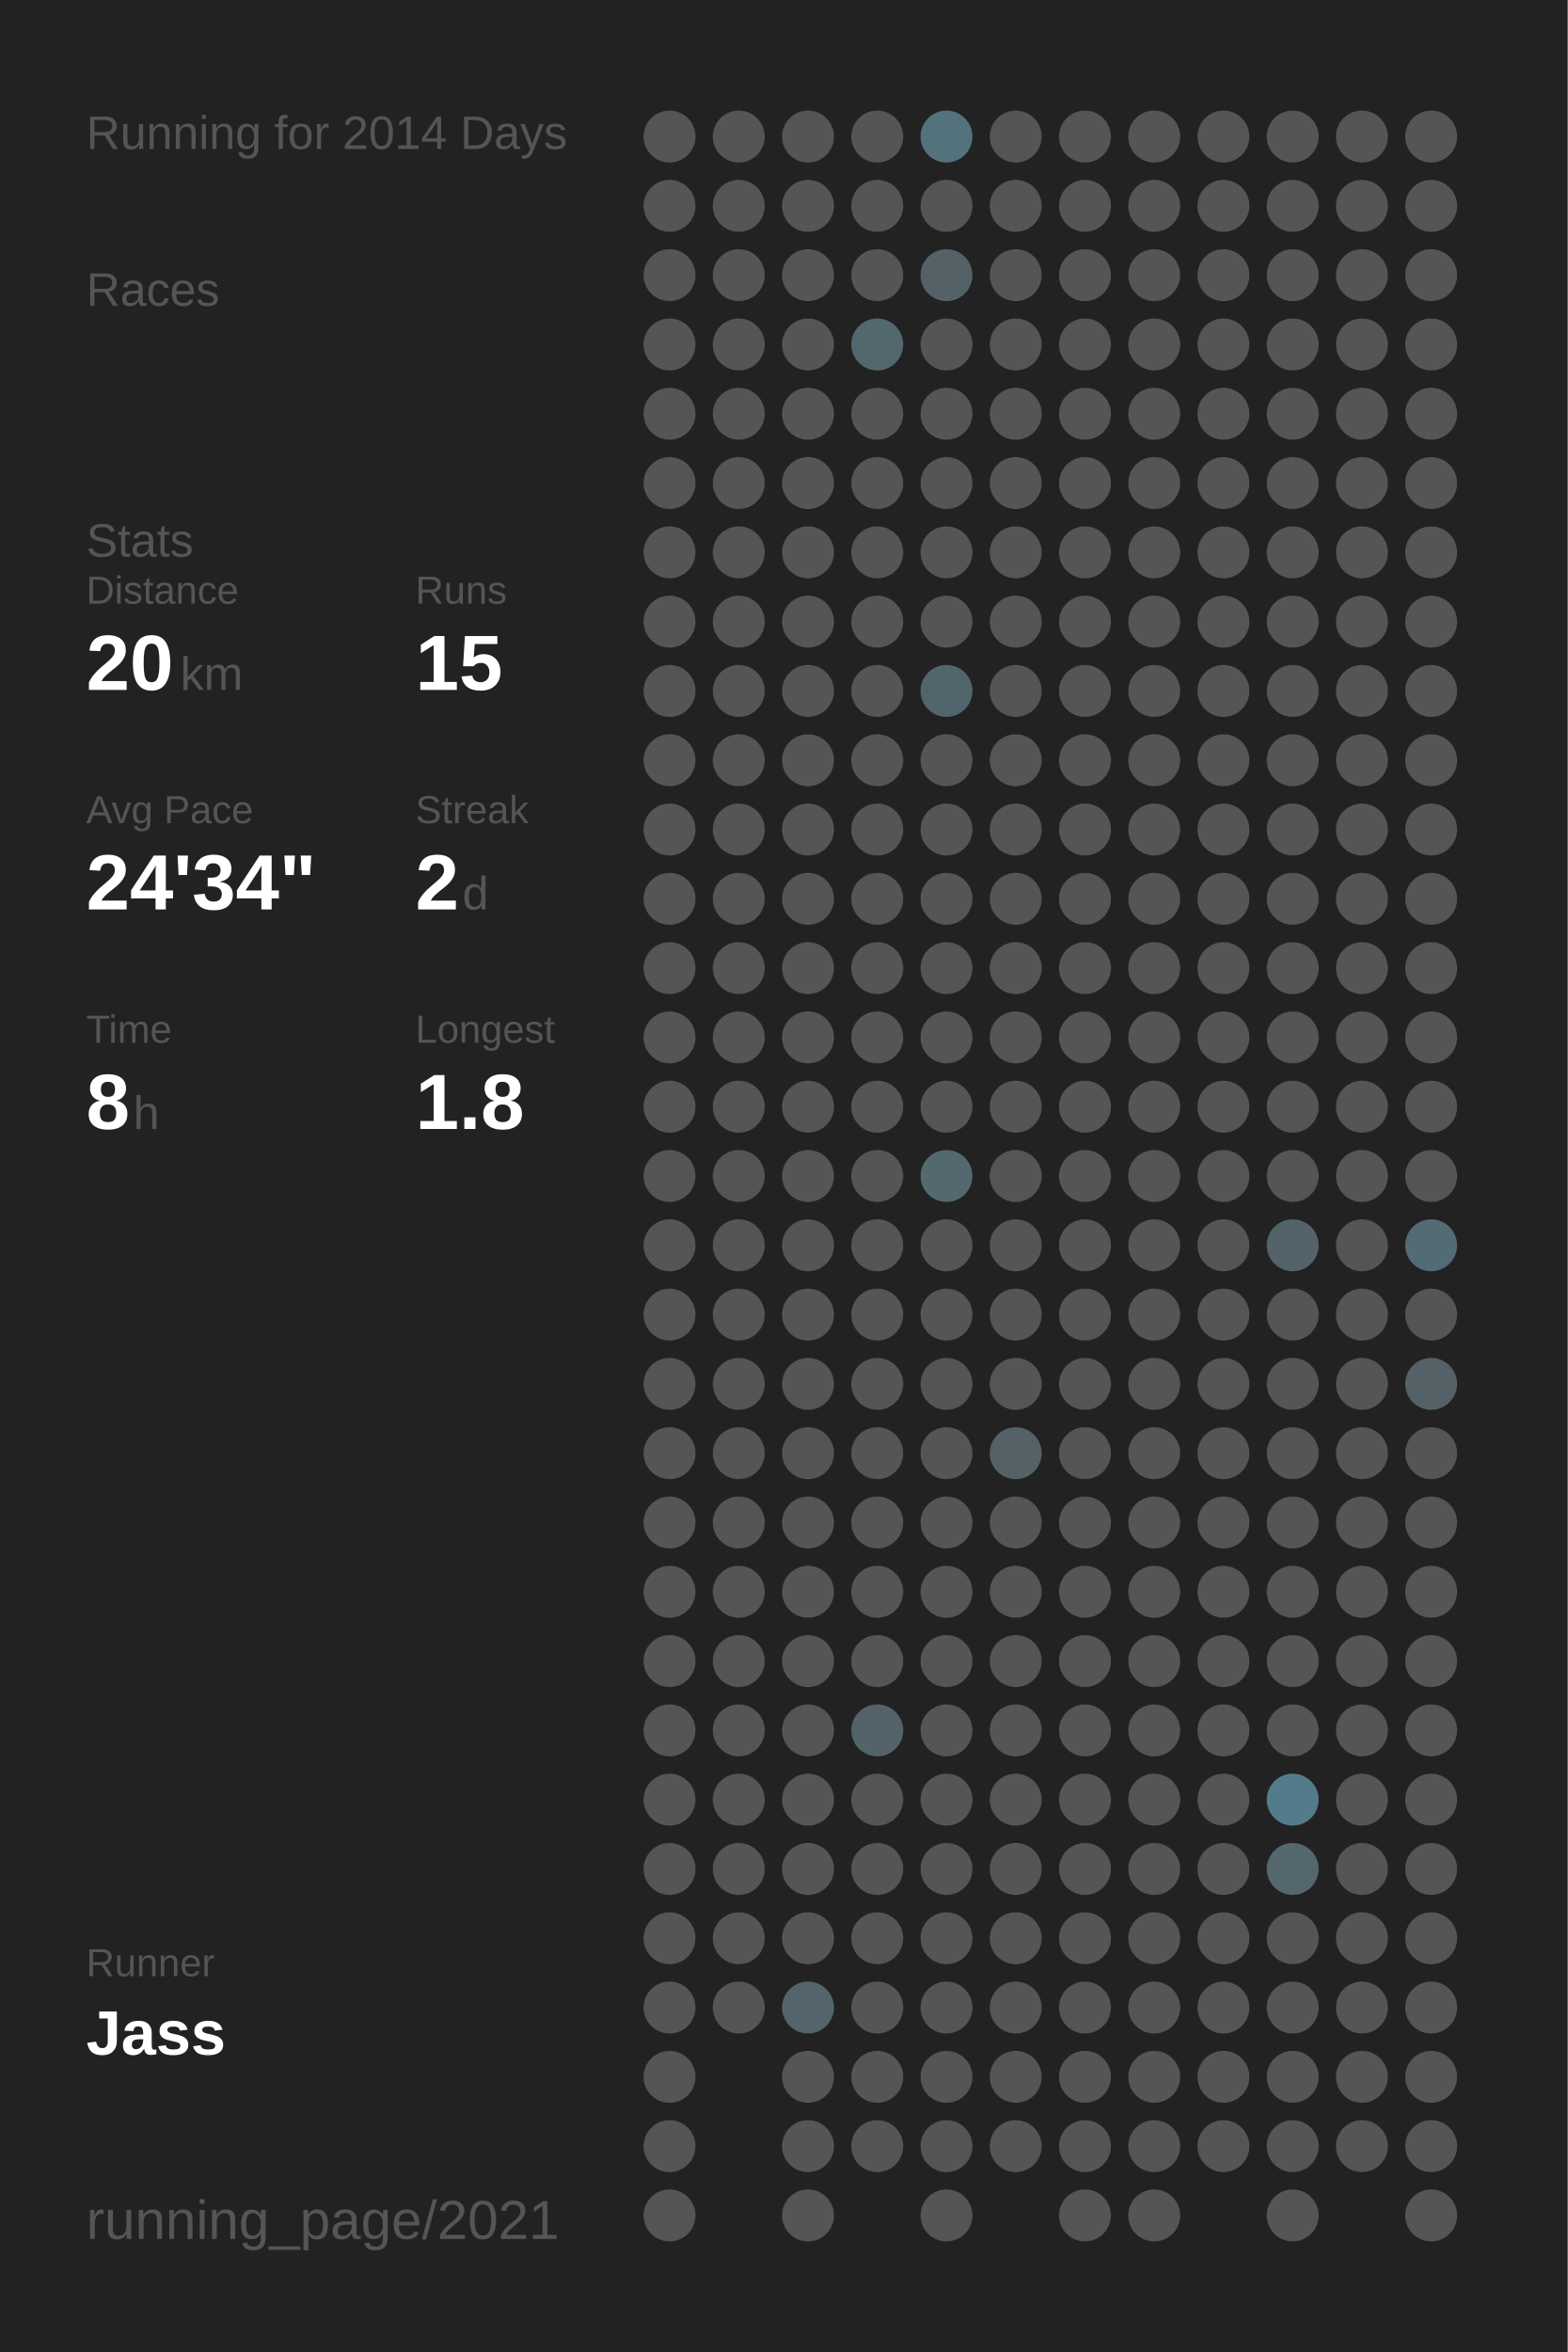
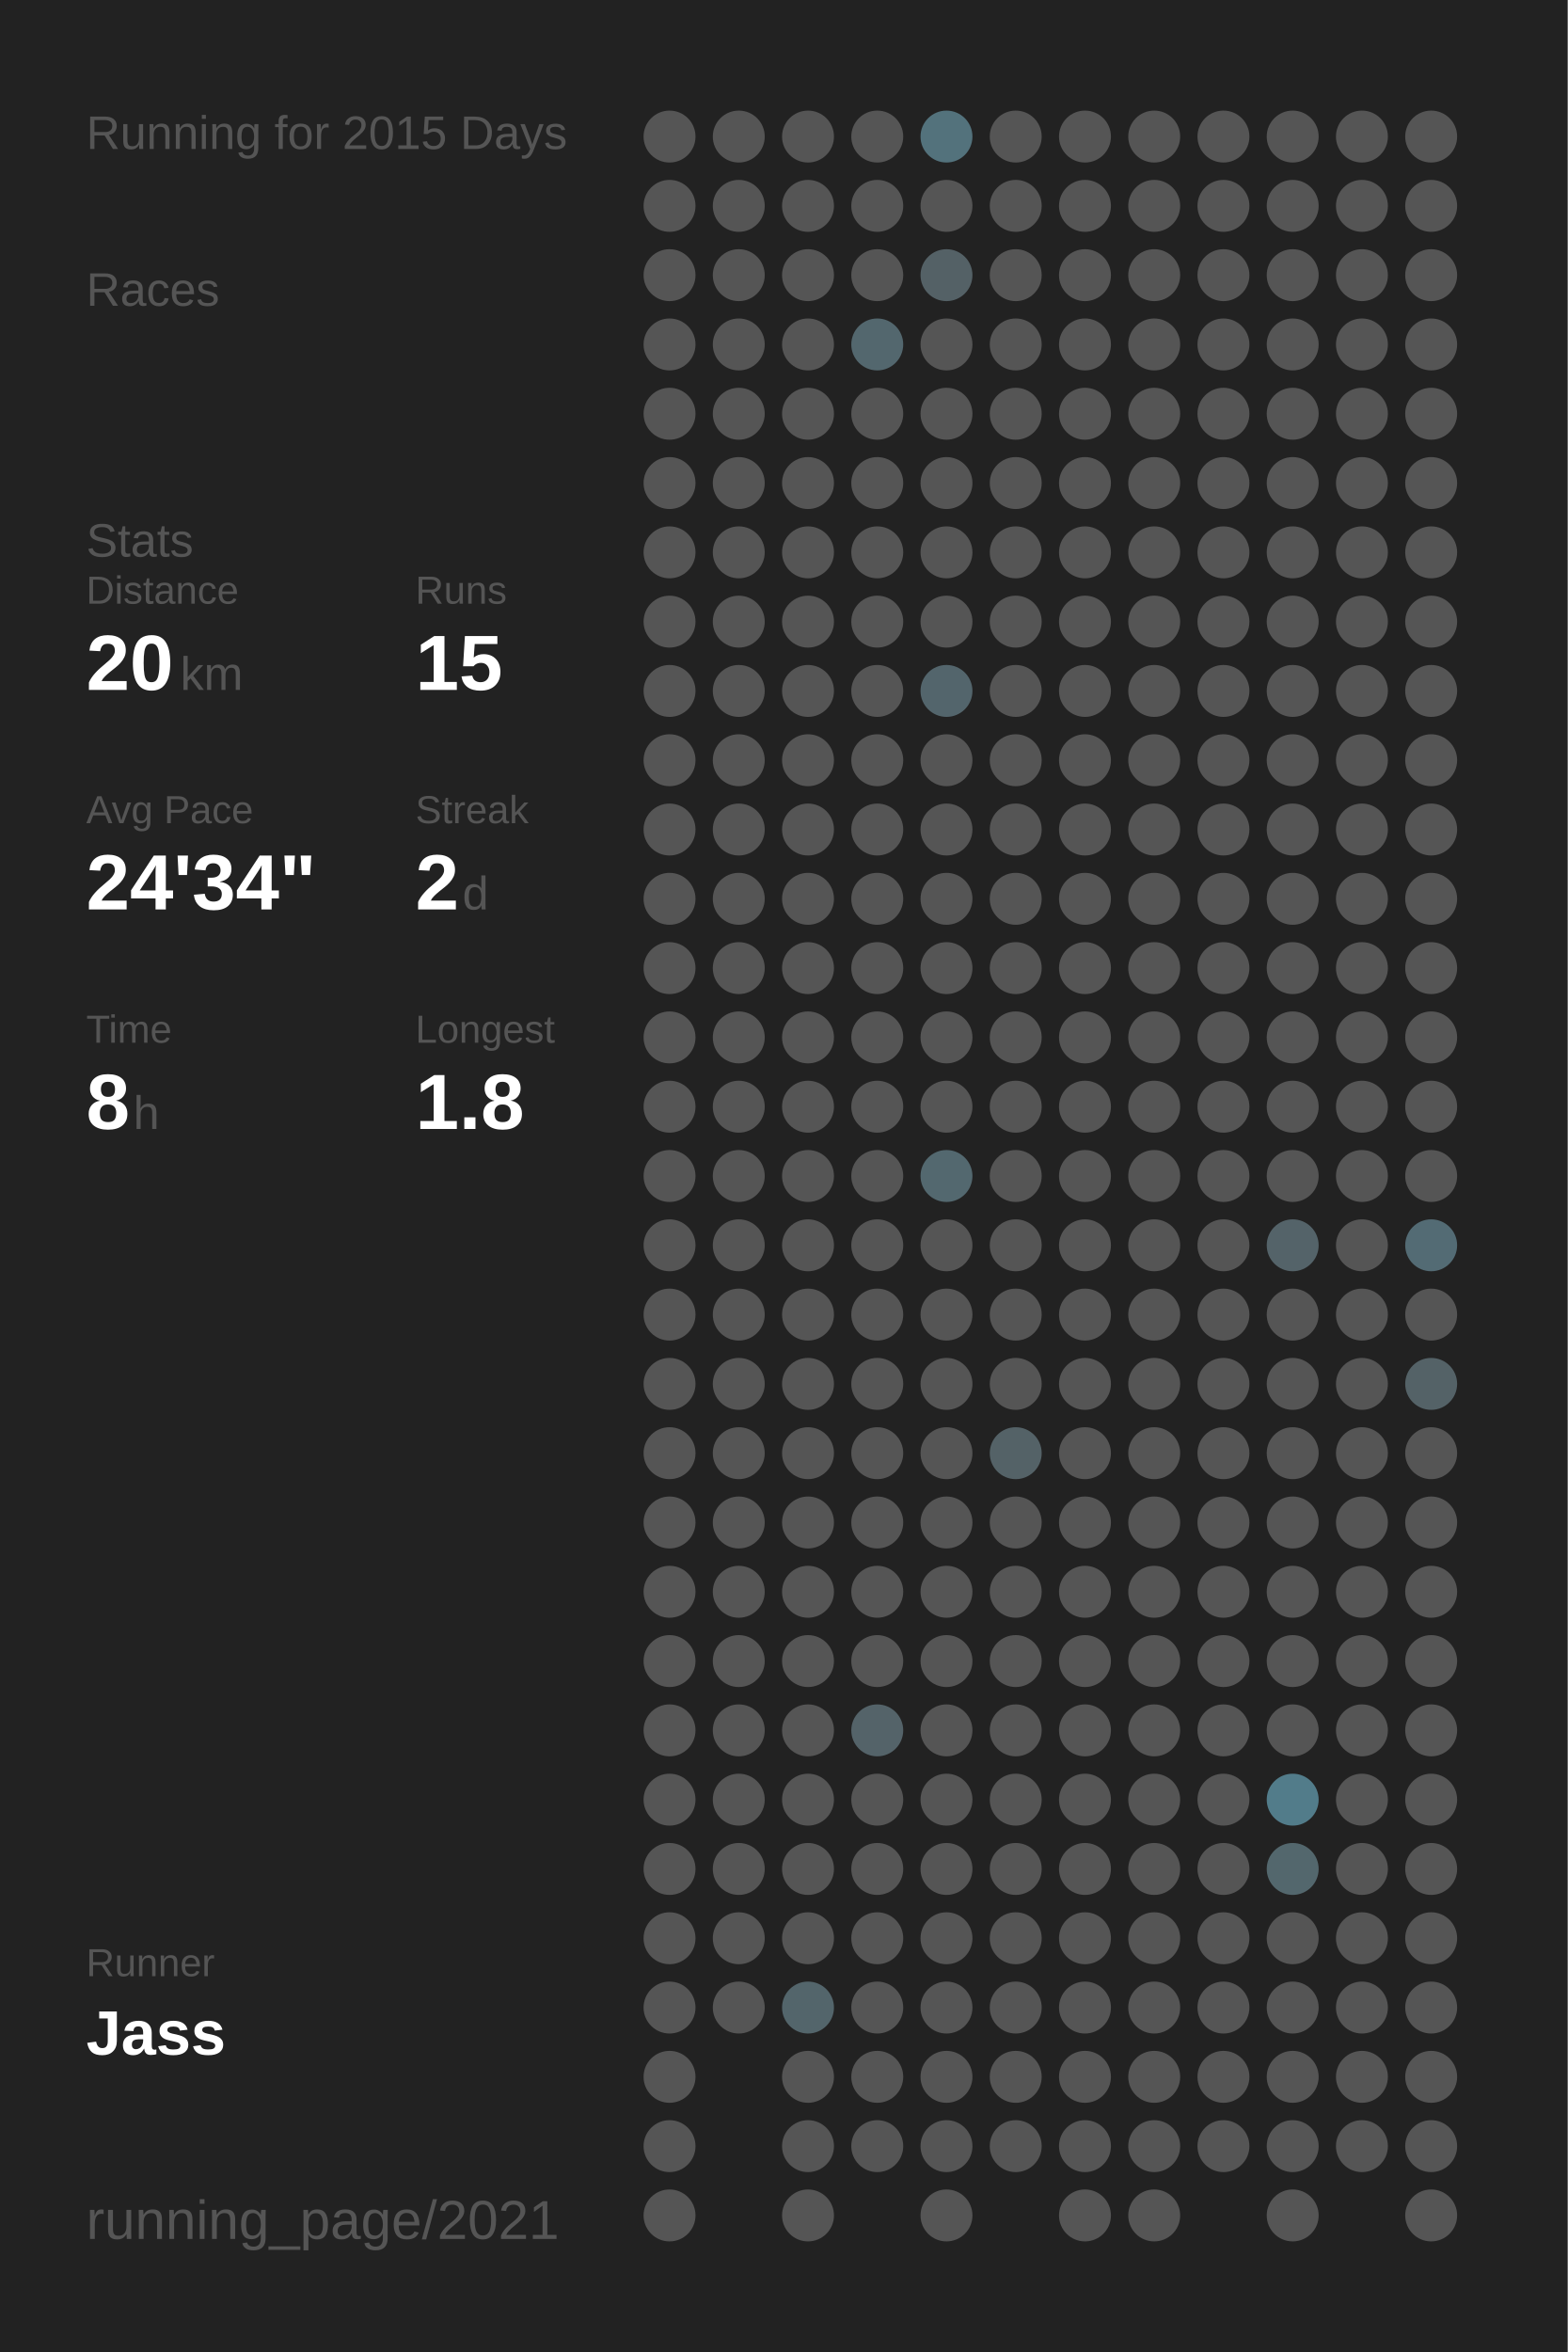
<svg xmlns="http://www.w3.org/2000/svg" baseProfile="full" height="300mm" version="1.1" viewBox="0,0,200,300" width="200mm">
  <defs />
  <rect fill="#222222" height="300" width="200" x="0" y="0" />
-   <text fill="#555555" style="font-size:6px; font-family:Arial;" x="11" y="19">Running for 2014 Days</text>
+   <text fill="#555555" style="font-size:6px; font-family:Arial;" x="11" y="19">Running for 2015 Days</text>
  <text fill="#555555" style="font-size:6px; font-family:Arial;" x="11" y="39">Races</text>
  <text fill="#555555" style="font-size:6px; font-family:Arial;" x="11" y="71">Stats</text>
  <text fill="#555555" style="font-size:5px; font-family:Arial;" x="11" y="77">Distance</text>
  <text fill="#FFFFFF" style="font-size:10px; font-family:Arial; font-weight:bold;" x="11" y="88">20</text>
  <text fill="#555555" style="font-size:6px; font-family:Arial;" x="23" y="88">km</text>
  <text fill="#555555" style="font-size:5px; font-family:Arial;" x="53" y="77">Runs</text>
  <text fill="#FFFFFF" style="font-size:10px; font-family:Arial; font-weight:bold;" x="53" y="88">15</text>
  <text fill="#555555" style="font-size:5px; font-family:Arial;" x="11" y="105">Avg Pace</text>
  <text fill="#FFFFFF" style="font-size:10px; font-family:Arial; font-weight:bold;" x="11" y="116">24'34"</text>
  <text fill="#555555" style="font-size:5px; font-family:Arial;" x="53" y="105">Streak</text>
  <text fill="#FFFFFF" style="font-size:10px; font-family:Arial; font-weight:bold;" x="53" y="116">2</text>
  <text fill="#555555" style="font-size:6px; font-family:Arial;" x="59" y="116">d</text>
  <text fill="#555555" style="font-size:5px; font-family:Arial;" x="11" y="133">Time</text>
  <text fill="#FFFFFF" style="font-size:10px; font-family:Arial; font-weight:bold;" x="11" y="144">8</text>
  <text fill="#555555" style="font-size:6px; font-family:Arial;" x="17" y="144">h</text>
  <text fill="#555555" style="font-size:5px; font-family:Arial;" x="53" y="133">Longest</text>
  <text fill="#FFFFFF" style="font-size:10px; font-family:Arial; font-weight:bold;" x="53" y="144">1.8</text>
  <text fill="#555555" style="font-size:5px; font-family:Arial;" x="11" y="252.065">Runner</text>
  <text fill="#FFFFFF" style="font-size:8px; font-family:Arial; font-weight:bold;" x="11" y="262.065">Jass</text>
  <text fill="#555555" style="font-size:7px; font-family:Arial;" x="11" y="285.581">running_page/2021</text>
  <circle cx="85.417" cy="17.419" fill="#555555" r="3.312" />
  <circle cx="85.417" cy="26.258" fill="#555555" r="3.312" />
  <circle cx="85.417" cy="35.097" fill="#555555" r="3.312" />
  <circle cx="85.417" cy="43.935" fill="#555555" r="3.312" />
  <circle cx="85.417" cy="52.774" fill="#555555" r="3.312" />
  <circle cx="85.417" cy="61.613" fill="#555555" r="3.312" />
  <circle cx="85.417" cy="70.452" fill="#555555" r="3.312" />
  <circle cx="85.417" cy="79.29" fill="#555555" r="3.312" />
  <circle cx="85.417" cy="88.129" fill="#555555" r="3.312" />
  <circle cx="85.417" cy="96.968" fill="#555555" r="3.312" />
  <circle cx="85.417" cy="105.806" fill="#555555" r="3.312" />
  <circle cx="85.417" cy="114.645" fill="#555555" r="3.312" />
  <circle cx="85.417" cy="123.484" fill="#555555" r="3.312" />
  <circle cx="85.417" cy="132.323" fill="#555555" r="3.312" />
  <circle cx="85.417" cy="141.161" fill="#555555" r="3.312" />
  <circle cx="85.417" cy="150" fill="#555555" r="3.312" />
  <circle cx="85.417" cy="158.839" fill="#555555" r="3.312" />
  <circle cx="85.417" cy="167.677" fill="#555555" r="3.312" />
  <circle cx="85.417" cy="176.516" fill="#555555" r="3.312" />
  <circle cx="85.417" cy="185.355" fill="#555555" r="3.312" />
  <circle cx="85.417" cy="194.194" fill="#555555" r="3.312" />
  <circle cx="85.417" cy="203.032" fill="#555555" r="3.312" />
  <circle cx="85.417" cy="211.871" fill="#555555" r="3.312" />
  <circle cx="85.417" cy="220.71" fill="#555555" r="3.312" />
  <circle cx="85.417" cy="229.548" fill="#555555" r="3.312" />
  <circle cx="85.417" cy="238.387" fill="#555555" r="3.312" />
  <circle cx="85.417" cy="247.226" fill="#555555" r="3.312" />
  <circle cx="85.417" cy="256.065" fill="#555555" r="3.312" />
  <circle cx="85.417" cy="264.903" fill="#555555" r="3.312" />
  <circle cx="85.417" cy="273.742" fill="#555555" r="3.312" />
  <circle cx="85.417" cy="282.581" fill="#555555" r="3.312" />
  <circle cx="94.25" cy="17.419" fill="#555555" r="3.312" />
  <circle cx="94.25" cy="26.258" fill="#555555" r="3.312" />
  <circle cx="94.25" cy="35.097" fill="#555555" r="3.312" />
  <circle cx="94.25" cy="43.935" fill="#555555" r="3.312" />
  <circle cx="94.25" cy="52.774" fill="#555555" r="3.312" />
  <circle cx="94.25" cy="61.613" fill="#555555" r="3.312" />
  <circle cx="94.25" cy="70.452" fill="#555555" r="3.312" />
  <circle cx="94.25" cy="79.29" fill="#555555" r="3.312" />
  <circle cx="94.25" cy="88.129" fill="#555555" r="3.312" />
  <circle cx="94.25" cy="96.968" fill="#555555" r="3.312" />
  <circle cx="94.25" cy="105.806" fill="#555555" r="3.312" />
  <circle cx="94.25" cy="114.645" fill="#555555" r="3.312" />
  <circle cx="94.25" cy="123.484" fill="#555555" r="3.312" />
  <circle cx="94.25" cy="132.323" fill="#555555" r="3.312" />
  <circle cx="94.25" cy="141.161" fill="#555555" r="3.312" />
  <circle cx="94.25" cy="150" fill="#555555" r="3.312" />
  <circle cx="94.25" cy="158.839" fill="#555555" r="3.312" />
  <circle cx="94.25" cy="167.677" fill="#555555" r="3.312" />
  <circle cx="94.25" cy="176.516" fill="#555555" r="3.312" />
  <circle cx="94.25" cy="185.355" fill="#555555" r="3.312" />
  <circle cx="94.25" cy="194.194" fill="#555555" r="3.312" />
  <circle cx="94.25" cy="203.032" fill="#555555" r="3.312" />
  <circle cx="94.25" cy="211.871" fill="#555555" r="3.312" />
  <circle cx="94.25" cy="220.71" fill="#555555" r="3.312" />
  <circle cx="94.25" cy="229.548" fill="#555555" r="3.312" />
  <circle cx="94.25" cy="238.387" fill="#555555" r="3.312" />
  <circle cx="94.25" cy="247.226" fill="#555555" r="3.312" />
  <circle cx="94.25" cy="256.065" fill="#555555" r="3.312" />
  <circle cx="103.083" cy="17.419" fill="#555555" r="3.312" />
  <circle cx="103.083" cy="26.258" fill="#555555" r="3.312" />
  <circle cx="103.083" cy="35.097" fill="#555555" r="3.312" />
  <circle cx="103.083" cy="43.935" fill="#555555" r="3.312" />
  <circle cx="103.083" cy="52.774" fill="#555555" r="3.312" />
  <circle cx="103.083" cy="61.613" fill="#555555" r="3.312" />
  <circle cx="103.083" cy="70.452" fill="#555555" r="3.312" />
  <circle cx="103.083" cy="79.29" fill="#555555" r="3.312" />
  <circle cx="103.083" cy="88.129" fill="#555555" r="3.312" />
  <circle cx="103.083" cy="96.968" fill="#555555" r="3.312" />
  <circle cx="103.083" cy="105.806" fill="#555555" r="3.312" />
  <circle cx="103.083" cy="114.645" fill="#555555" r="3.312" />
  <circle cx="103.083" cy="123.484" fill="#555555" r="3.312" />
  <circle cx="103.083" cy="132.323" fill="#555555" r="3.312" />
  <circle cx="103.083" cy="141.161" fill="#555555" r="3.312" />
  <circle cx="103.083" cy="150" fill="#555555" r="3.312" />
  <circle cx="103.083" cy="158.839" fill="#555555" r="3.312" />
  <circle cx="103.083" cy="167.677" fill="#555555" r="3.312" />
  <circle cx="103.083" cy="176.516" fill="#555555" r="3.312" />
  <circle cx="103.083" cy="185.355" fill="#555555" r="3.312" />
  <circle cx="103.083" cy="194.194" fill="#555555" r="3.312" />
  <circle cx="103.083" cy="203.032" fill="#555555" r="3.312" />
  <circle cx="103.083" cy="211.871" fill="#555555" r="3.312" />
  <circle cx="103.083" cy="220.71" fill="#555555" r="3.312" />
  <circle cx="103.083" cy="229.548" fill="#555555" r="3.312" />
  <circle cx="103.083" cy="238.387" fill="#555555" r="3.312" />
  <circle cx="103.083" cy="247.226" fill="#555555" r="3.312" />
  <circle cx="103.083" cy="256.065" fill="#53656b" r="3.312" />
  <circle cx="103.083" cy="264.903" fill="#555555" r="3.312" />
  <circle cx="103.083" cy="273.742" fill="#555555" r="3.312" />
  <circle cx="103.083" cy="282.581" fill="#555555" r="3.312" />
  <circle cx="111.917" cy="17.419" fill="#555555" r="3.312" />
  <circle cx="111.917" cy="26.258" fill="#555555" r="3.312" />
  <circle cx="111.917" cy="35.097" fill="#555555" r="3.312" />
  <circle cx="111.917" cy="43.935" fill="#53676e" r="3.312" />
  <circle cx="111.917" cy="52.774" fill="#555555" r="3.312" />
  <circle cx="111.917" cy="61.613" fill="#555555" r="3.312" />
  <circle cx="111.917" cy="70.452" fill="#555555" r="3.312" />
  <circle cx="111.917" cy="79.29" fill="#555555" r="3.312" />
  <circle cx="111.917" cy="88.129" fill="#555555" r="3.312" />
  <circle cx="111.917" cy="96.968" fill="#555555" r="3.312" />
  <circle cx="111.917" cy="105.806" fill="#555555" r="3.312" />
  <circle cx="111.917" cy="114.645" fill="#555555" r="3.312" />
  <circle cx="111.917" cy="123.484" fill="#555555" r="3.312" />
  <circle cx="111.917" cy="132.323" fill="#555555" r="3.312" />
  <circle cx="111.917" cy="141.161" fill="#555555" r="3.312" />
  <circle cx="111.917" cy="150" fill="#555555" r="3.312" />
  <circle cx="111.917" cy="158.839" fill="#555555" r="3.312" />
  <circle cx="111.917" cy="167.677" fill="#555555" r="3.312" />
  <circle cx="111.917" cy="176.516" fill="#555555" r="3.312" />
  <circle cx="111.917" cy="185.355" fill="#555555" r="3.312" />
  <circle cx="111.917" cy="194.194" fill="#555555" r="3.312" />
  <circle cx="111.917" cy="203.032" fill="#555555" r="3.312" />
  <circle cx="111.917" cy="211.871" fill="#555555" r="3.312" />
  <circle cx="111.917" cy="220.71" fill="#546369" r="3.312" />
  <circle cx="111.917" cy="229.548" fill="#555555" r="3.312" />
  <circle cx="111.917" cy="238.387" fill="#555555" r="3.312" />
  <circle cx="111.917" cy="247.226" fill="#555555" r="3.312" />
  <circle cx="111.917" cy="256.065" fill="#555555" r="3.312" />
  <circle cx="111.917" cy="264.903" fill="#555555" r="3.312" />
  <circle cx="111.917" cy="273.742" fill="#555555" r="3.312" />
  <circle cx="120.75" cy="17.419" fill="#53727c" r="3.312" />
  <circle cx="120.75" cy="26.258" fill="#555555" r="3.312" />
  <circle cx="120.75" cy="35.097" fill="#546166" r="3.312" />
  <circle cx="120.75" cy="43.935" fill="#555555" r="3.312" />
  <circle cx="120.75" cy="52.774" fill="#555555" r="3.312" />
  <circle cx="120.75" cy="61.613" fill="#555555" r="3.312" />
  <circle cx="120.75" cy="70.452" fill="#555555" r="3.312" />
  <circle cx="120.75" cy="79.29" fill="#555555" r="3.312" />
  <circle cx="120.75" cy="88.129" fill="#53656c" r="3.312" />
  <circle cx="120.75" cy="96.968" fill="#555555" r="3.312" />
  <circle cx="120.75" cy="105.806" fill="#555555" r="3.312" />
  <circle cx="120.75" cy="114.645" fill="#555555" r="3.312" />
  <circle cx="120.75" cy="123.484" fill="#555555" r="3.312" />
  <circle cx="120.75" cy="132.323" fill="#555555" r="3.312" />
  <circle cx="120.75" cy="141.161" fill="#555555" r="3.312" />
  <circle cx="120.75" cy="150" fill="#53686f" r="3.312" />
  <circle cx="120.75" cy="158.839" fill="#555555" r="3.312" />
  <circle cx="120.75" cy="167.677" fill="#555555" r="3.312" />
  <circle cx="120.75" cy="176.516" fill="#555555" r="3.312" />
  <circle cx="120.75" cy="185.355" fill="#555555" r="3.312" />
  <circle cx="120.75" cy="194.194" fill="#555555" r="3.312" />
  <circle cx="120.75" cy="203.032" fill="#555555" r="3.312" />
  <circle cx="120.75" cy="211.871" fill="#555555" r="3.312" />
  <circle cx="120.75" cy="220.71" fill="#555555" r="3.312" />
  <circle cx="120.75" cy="229.548" fill="#555555" r="3.312" />
  <circle cx="120.75" cy="238.387" fill="#555555" r="3.312" />
  <circle cx="120.75" cy="247.226" fill="#555555" r="3.312" />
  <circle cx="120.75" cy="256.065" fill="#555555" r="3.312" />
  <circle cx="120.75" cy="264.903" fill="#555555" r="3.312" />
  <circle cx="120.75" cy="273.742" fill="#555555" r="3.312" />
  <circle cx="120.75" cy="282.581" fill="#555555" r="3.312" />
  <circle cx="129.583" cy="17.419" fill="#555555" r="3.312" />
  <circle cx="129.583" cy="26.258" fill="#555555" r="3.312" />
  <circle cx="129.583" cy="35.097" fill="#555555" r="3.312" />
  <circle cx="129.583" cy="43.935" fill="#555555" r="3.312" />
  <circle cx="129.583" cy="52.774" fill="#555555" r="3.312" />
  <circle cx="129.583" cy="61.613" fill="#555555" r="3.312" />
  <circle cx="129.583" cy="70.452" fill="#555555" r="3.312" />
  <circle cx="129.583" cy="79.29" fill="#555555" r="3.312" />
  <circle cx="129.583" cy="88.129" fill="#555555" r="3.312" />
  <circle cx="129.583" cy="96.968" fill="#555555" r="3.312" />
  <circle cx="129.583" cy="105.806" fill="#555555" r="3.312" />
  <circle cx="129.583" cy="114.645" fill="#555555" r="3.312" />
  <circle cx="129.583" cy="123.484" fill="#555555" r="3.312" />
  <circle cx="129.583" cy="132.323" fill="#555555" r="3.312" />
  <circle cx="129.583" cy="141.161" fill="#555555" r="3.312" />
  <circle cx="129.583" cy="150" fill="#555555" r="3.312" />
  <circle cx="129.583" cy="158.839" fill="#555555" r="3.312" />
  <circle cx="129.583" cy="167.677" fill="#555555" r="3.312" />
  <circle cx="129.583" cy="176.516" fill="#555555" r="3.312" />
  <circle cx="129.583" cy="185.355" fill="#546267" r="3.312" />
  <circle cx="129.583" cy="194.194" fill="#555555" r="3.312" />
  <circle cx="129.583" cy="203.032" fill="#555555" r="3.312" />
  <circle cx="129.583" cy="211.871" fill="#555555" r="3.312" />
  <circle cx="129.583" cy="220.71" fill="#555555" r="3.312" />
  <circle cx="129.583" cy="229.548" fill="#555555" r="3.312" />
  <circle cx="129.583" cy="238.387" fill="#555555" r="3.312" />
  <circle cx="129.583" cy="247.226" fill="#555555" r="3.312" />
  <circle cx="129.583" cy="256.065" fill="#555555" r="3.312" />
  <circle cx="129.583" cy="264.903" fill="#555555" r="3.312" />
  <circle cx="129.583" cy="273.742" fill="#555555" r="3.312" />
  <circle cx="138.417" cy="17.419" fill="#555555" r="3.312" />
  <circle cx="138.417" cy="26.258" fill="#555555" r="3.312" />
  <circle cx="138.417" cy="35.097" fill="#555555" r="3.312" />
  <circle cx="138.417" cy="43.935" fill="#555555" r="3.312" />
  <circle cx="138.417" cy="52.774" fill="#555555" r="3.312" />
  <circle cx="138.417" cy="61.613" fill="#555555" r="3.312" />
  <circle cx="138.417" cy="70.452" fill="#555555" r="3.312" />
  <circle cx="138.417" cy="79.29" fill="#555555" r="3.312" />
  <circle cx="138.417" cy="88.129" fill="#555555" r="3.312" />
  <circle cx="138.417" cy="96.968" fill="#555555" r="3.312" />
  <circle cx="138.417" cy="105.806" fill="#555555" r="3.312" />
  <circle cx="138.417" cy="114.645" fill="#555555" r="3.312" />
  <circle cx="138.417" cy="123.484" fill="#555555" r="3.312" />
  <circle cx="138.417" cy="132.323" fill="#555555" r="3.312" />
  <circle cx="138.417" cy="141.161" fill="#555555" r="3.312" />
  <circle cx="138.417" cy="150" fill="#555555" r="3.312" />
  <circle cx="138.417" cy="158.839" fill="#555555" r="3.312" />
  <circle cx="138.417" cy="167.677" fill="#555555" r="3.312" />
  <circle cx="138.417" cy="176.516" fill="#555555" r="3.312" />
  <circle cx="138.417" cy="185.355" fill="#555555" r="3.312" />
  <circle cx="138.417" cy="194.194" fill="#555555" r="3.312" />
  <circle cx="138.417" cy="203.032" fill="#555555" r="3.312" />
  <circle cx="138.417" cy="211.871" fill="#555555" r="3.312" />
  <circle cx="138.417" cy="220.71" fill="#555555" r="3.312" />
  <circle cx="138.417" cy="229.548" fill="#555555" r="3.312" />
  <circle cx="138.417" cy="238.387" fill="#555555" r="3.312" />
  <circle cx="138.417" cy="247.226" fill="#555555" r="3.312" />
  <circle cx="138.417" cy="256.065" fill="#555555" r="3.312" />
  <circle cx="138.417" cy="264.903" fill="#555555" r="3.312" />
  <circle cx="138.417" cy="273.742" fill="#555555" r="3.312" />
  <circle cx="138.417" cy="282.581" fill="#555555" r="3.312" />
  <circle cx="147.25" cy="17.419" fill="#555555" r="3.312" />
  <circle cx="147.25" cy="26.258" fill="#555555" r="3.312" />
  <circle cx="147.25" cy="35.097" fill="#555555" r="3.312" />
  <circle cx="147.25" cy="43.935" fill="#555555" r="3.312" />
  <circle cx="147.25" cy="52.774" fill="#555555" r="3.312" />
  <circle cx="147.25" cy="61.613" fill="#555555" r="3.312" />
  <circle cx="147.25" cy="70.452" fill="#555555" r="3.312" />
  <circle cx="147.25" cy="79.29" fill="#555555" r="3.312" />
  <circle cx="147.25" cy="88.129" fill="#555555" r="3.312" />
  <circle cx="147.25" cy="96.968" fill="#555555" r="3.312" />
  <circle cx="147.25" cy="105.806" fill="#555555" r="3.312" />
  <circle cx="147.25" cy="114.645" fill="#555555" r="3.312" />
  <circle cx="147.25" cy="123.484" fill="#555555" r="3.312" />
  <circle cx="147.25" cy="132.323" fill="#555555" r="3.312" />
  <circle cx="147.25" cy="141.161" fill="#555555" r="3.312" />
  <circle cx="147.25" cy="150" fill="#555555" r="3.312" />
  <circle cx="147.25" cy="158.839" fill="#555555" r="3.312" />
  <circle cx="147.25" cy="167.677" fill="#555555" r="3.312" />
  <circle cx="147.25" cy="176.516" fill="#555555" r="3.312" />
  <circle cx="147.25" cy="185.355" fill="#555555" r="3.312" />
  <circle cx="147.25" cy="194.194" fill="#555555" r="3.312" />
  <circle cx="147.25" cy="203.032" fill="#555555" r="3.312" />
  <circle cx="147.25" cy="211.871" fill="#555555" r="3.312" />
  <circle cx="147.25" cy="220.71" fill="#555555" r="3.312" />
  <circle cx="147.25" cy="229.548" fill="#555555" r="3.312" />
  <circle cx="147.25" cy="238.387" fill="#555555" r="3.312" />
  <circle cx="147.25" cy="247.226" fill="#555555" r="3.312" />
  <circle cx="147.25" cy="256.065" fill="#555555" r="3.312" />
  <circle cx="147.25" cy="264.903" fill="#555555" r="3.312" />
  <circle cx="147.25" cy="273.742" fill="#555555" r="3.312" />
  <circle cx="147.25" cy="282.581" fill="#555555" r="3.312" />
  <circle cx="156.083" cy="17.419" fill="#555555" r="3.312" />
  <circle cx="156.083" cy="26.258" fill="#555555" r="3.312" />
  <circle cx="156.083" cy="35.097" fill="#555555" r="3.312" />
  <circle cx="156.083" cy="43.935" fill="#555555" r="3.312" />
  <circle cx="156.083" cy="52.774" fill="#555555" r="3.312" />
  <circle cx="156.083" cy="61.613" fill="#555555" r="3.312" />
  <circle cx="156.083" cy="70.452" fill="#555555" r="3.312" />
  <circle cx="156.083" cy="79.29" fill="#555555" r="3.312" />
  <circle cx="156.083" cy="88.129" fill="#555555" r="3.312" />
  <circle cx="156.083" cy="96.968" fill="#555555" r="3.312" />
  <circle cx="156.083" cy="105.806" fill="#555555" r="3.312" />
  <circle cx="156.083" cy="114.645" fill="#555555" r="3.312" />
  <circle cx="156.083" cy="123.484" fill="#555555" r="3.312" />
  <circle cx="156.083" cy="132.323" fill="#555555" r="3.312" />
  <circle cx="156.083" cy="141.161" fill="#555555" r="3.312" />
  <circle cx="156.083" cy="150" fill="#555555" r="3.312" />
  <circle cx="156.083" cy="158.839" fill="#555555" r="3.312" />
  <circle cx="156.083" cy="167.677" fill="#555555" r="3.312" />
  <circle cx="156.083" cy="176.516" fill="#555555" r="3.312" />
  <circle cx="156.083" cy="185.355" fill="#555555" r="3.312" />
  <circle cx="156.083" cy="194.194" fill="#555555" r="3.312" />
  <circle cx="156.083" cy="203.032" fill="#555555" r="3.312" />
  <circle cx="156.083" cy="211.871" fill="#555555" r="3.312" />
  <circle cx="156.083" cy="220.71" fill="#555555" r="3.312" />
  <circle cx="156.083" cy="229.548" fill="#555555" r="3.312" />
  <circle cx="156.083" cy="238.387" fill="#555555" r="3.312" />
  <circle cx="156.083" cy="247.226" fill="#555555" r="3.312" />
  <circle cx="156.083" cy="256.065" fill="#555555" r="3.312" />
  <circle cx="156.083" cy="264.903" fill="#555555" r="3.312" />
  <circle cx="156.083" cy="273.742" fill="#555555" r="3.312" />
  <circle cx="164.917" cy="17.419" fill="#555555" r="3.312" />
  <circle cx="164.917" cy="26.258" fill="#555555" r="3.312" />
  <circle cx="164.917" cy="35.097" fill="#555555" r="3.312" />
  <circle cx="164.917" cy="43.935" fill="#555555" r="3.312" />
  <circle cx="164.917" cy="52.774" fill="#555555" r="3.312" />
  <circle cx="164.917" cy="61.613" fill="#555555" r="3.312" />
  <circle cx="164.917" cy="70.452" fill="#555555" r="3.312" />
  <circle cx="164.917" cy="79.29" fill="#555555" r="3.312" />
  <circle cx="164.917" cy="88.129" fill="#555555" r="3.312" />
  <circle cx="164.917" cy="96.968" fill="#555555" r="3.312" />
  <circle cx="164.917" cy="105.806" fill="#555555" r="3.312" />
  <circle cx="164.917" cy="114.645" fill="#555555" r="3.312" />
  <circle cx="164.917" cy="123.484" fill="#555555" r="3.312" />
  <circle cx="164.917" cy="132.323" fill="#555555" r="3.312" />
  <circle cx="164.917" cy="141.161" fill="#555555" r="3.312" />
  <circle cx="164.917" cy="150" fill="#555555" r="3.312" />
  <circle cx="164.917" cy="158.839" fill="#546369" r="3.312" />
  <circle cx="164.917" cy="167.677" fill="#555555" r="3.312" />
  <circle cx="164.917" cy="176.516" fill="#555555" r="3.312" />
  <circle cx="164.917" cy="185.355" fill="#555555" r="3.312" />
  <circle cx="164.917" cy="194.194" fill="#555555" r="3.312" />
  <circle cx="164.917" cy="203.032" fill="#555555" r="3.312" />
  <circle cx="164.917" cy="211.871" fill="#555555" r="3.312" />
  <circle cx="164.917" cy="220.71" fill="#555555" r="3.312" />
  <circle cx="164.917" cy="229.548" fill="#527c8a" r="3.312" />
  <circle cx="164.917" cy="238.387" fill="#53676d" r="3.312" />
  <circle cx="164.917" cy="247.226" fill="#555555" r="3.312" />
  <circle cx="164.917" cy="256.065" fill="#555555" r="3.312" />
  <circle cx="164.917" cy="264.903" fill="#555555" r="3.312" />
  <circle cx="164.917" cy="273.742" fill="#555555" r="3.312" />
  <circle cx="164.917" cy="282.581" fill="#555555" r="3.312" />
  <circle cx="173.75" cy="17.419" fill="#555555" r="3.312" />
  <circle cx="173.75" cy="26.258" fill="#555555" r="3.312" />
  <circle cx="173.75" cy="35.097" fill="#555555" r="3.312" />
  <circle cx="173.75" cy="43.935" fill="#555555" r="3.312" />
  <circle cx="173.75" cy="52.774" fill="#555555" r="3.312" />
  <circle cx="173.75" cy="61.613" fill="#555555" r="3.312" />
  <circle cx="173.75" cy="70.452" fill="#555555" r="3.312" />
  <circle cx="173.75" cy="79.29" fill="#555555" r="3.312" />
  <circle cx="173.75" cy="88.129" fill="#555555" r="3.312" />
  <circle cx="173.75" cy="96.968" fill="#555555" r="3.312" />
  <circle cx="173.75" cy="105.806" fill="#555555" r="3.312" />
  <circle cx="173.75" cy="114.645" fill="#555555" r="3.312" />
  <circle cx="173.75" cy="123.484" fill="#555555" r="3.312" />
  <circle cx="173.75" cy="132.323" fill="#555555" r="3.312" />
  <circle cx="173.75" cy="141.161" fill="#555555" r="3.312" />
  <circle cx="173.75" cy="150" fill="#555555" r="3.312" />
  <circle cx="173.75" cy="158.839" fill="#555555" r="3.312" />
  <circle cx="173.75" cy="167.677" fill="#555555" r="3.312" />
  <circle cx="173.75" cy="176.516" fill="#555555" r="3.312" />
  <circle cx="173.75" cy="185.355" fill="#555555" r="3.312" />
  <circle cx="173.75" cy="194.194" fill="#555555" r="3.312" />
  <circle cx="173.75" cy="203.032" fill="#555555" r="3.312" />
  <circle cx="173.75" cy="211.871" fill="#555555" r="3.312" />
  <circle cx="173.75" cy="220.71" fill="#555555" r="3.312" />
  <circle cx="173.75" cy="229.548" fill="#555555" r="3.312" />
  <circle cx="173.75" cy="238.387" fill="#555555" r="3.312" />
  <circle cx="173.75" cy="247.226" fill="#555555" r="3.312" />
  <circle cx="173.75" cy="256.065" fill="#555555" r="3.312" />
  <circle cx="173.75" cy="264.903" fill="#555555" r="3.312" />
  <circle cx="173.75" cy="273.742" fill="#555555" r="3.312" />
  <circle cx="182.583" cy="17.419" fill="#555555" r="3.312" />
  <circle cx="182.583" cy="26.258" fill="#555555" r="3.312" />
  <circle cx="182.583" cy="35.097" fill="#555555" r="3.312" />
  <circle cx="182.583" cy="43.935" fill="#555555" r="3.312" />
  <circle cx="182.583" cy="52.774" fill="#555555" r="3.312" />
  <circle cx="182.583" cy="61.613" fill="#555555" r="3.312" />
  <circle cx="182.583" cy="70.452" fill="#555555" r="3.312" />
  <circle cx="182.583" cy="79.29" fill="#555555" r="3.312" />
  <circle cx="182.583" cy="88.129" fill="#555555" r="3.312" />
  <circle cx="182.583" cy="96.968" fill="#555555" r="3.312" />
  <circle cx="182.583" cy="105.806" fill="#555555" r="3.312" />
  <circle cx="182.583" cy="114.645" fill="#555555" r="3.312" />
  <circle cx="182.583" cy="123.484" fill="#555555" r="3.312" />
  <circle cx="182.583" cy="132.323" fill="#555555" r="3.312" />
  <circle cx="182.583" cy="141.161" fill="#555555" r="3.312" />
  <circle cx="182.583" cy="150" fill="#555555" r="3.312" />
  <circle cx="182.583" cy="158.839" fill="#536b74" r="3.312" />
  <circle cx="182.583" cy="167.677" fill="#555555" r="3.312" />
  <circle cx="182.583" cy="176.516" fill="#546267" r="3.312" />
  <circle cx="182.583" cy="185.355" fill="#555555" r="3.312" />
  <circle cx="182.583" cy="194.194" fill="#555555" r="3.312" />
  <circle cx="182.583" cy="203.032" fill="#555555" r="3.312" />
  <circle cx="182.583" cy="211.871" fill="#555555" r="3.312" />
  <circle cx="182.583" cy="220.71" fill="#555555" r="3.312" />
  <circle cx="182.583" cy="229.548" fill="#555555" r="3.312" />
  <circle cx="182.583" cy="238.387" fill="#555555" r="3.312" />
  <circle cx="182.583" cy="247.226" fill="#555555" r="3.312" />
  <circle cx="182.583" cy="256.065" fill="#555555" r="3.312" />
  <circle cx="182.583" cy="264.903" fill="#555555" r="3.312" />
  <circle cx="182.583" cy="273.742" fill="#555555" r="3.312" />
  <circle cx="182.583" cy="282.581" fill="#555555" r="3.312" />
</svg>
